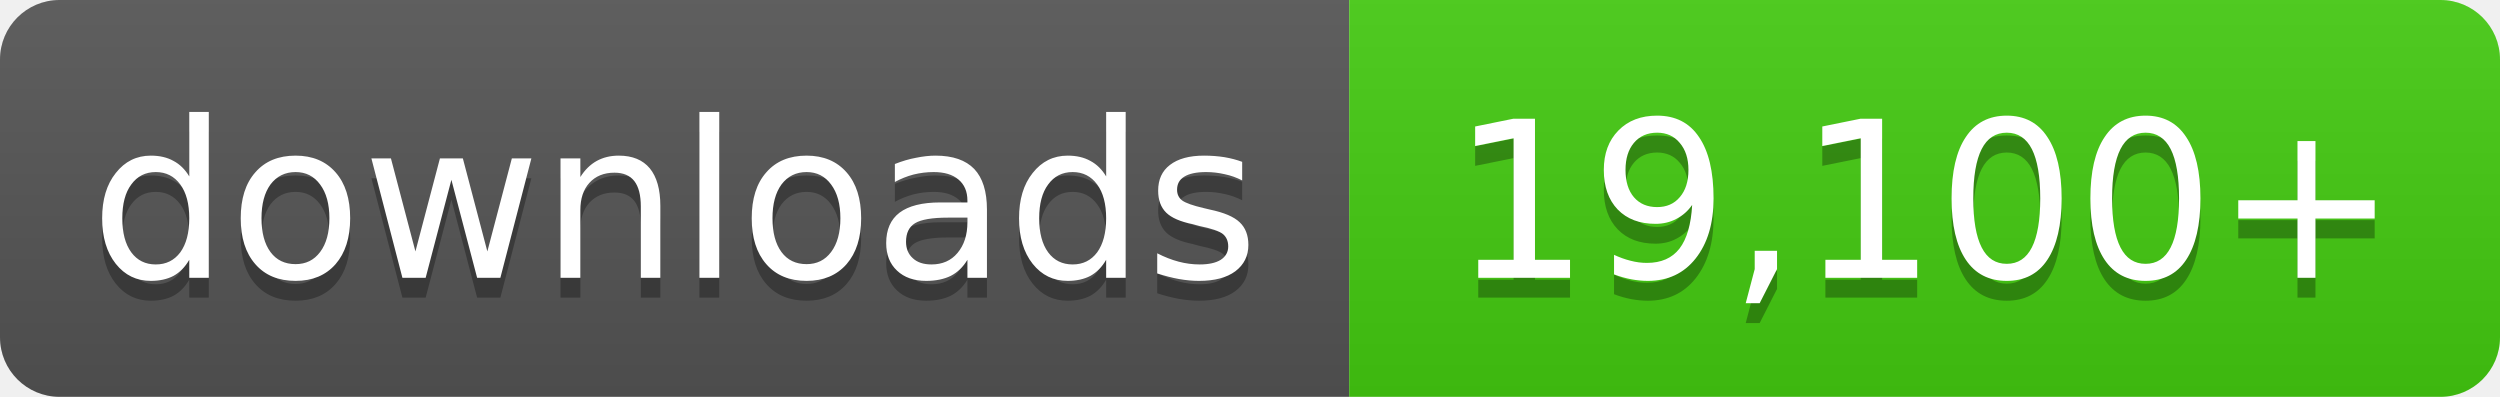
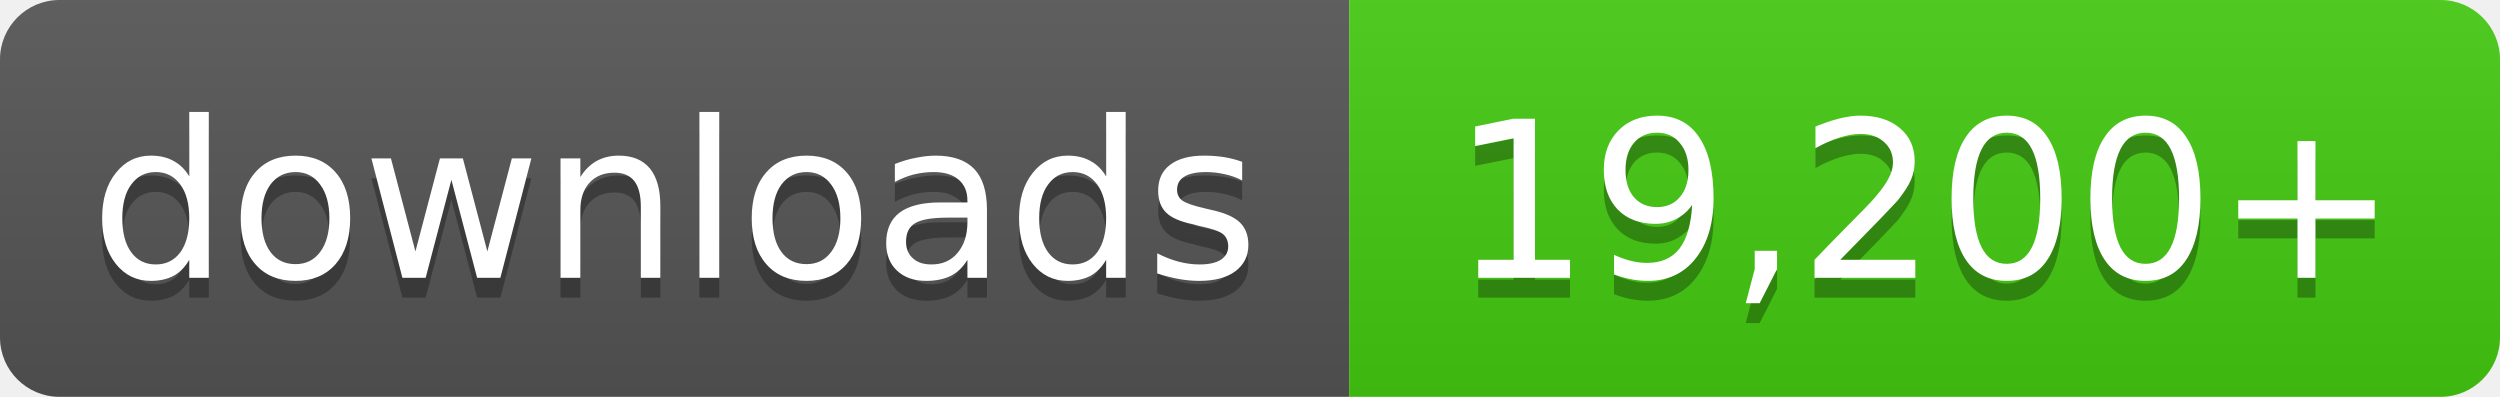
- <svg xmlns="http://www.w3.org/2000/svg" width="126" height="20" role="img" aria-label="downloads: 19,100+">
+ <svg xmlns="http://www.w3.org/2000/svg" width="126" height="20" role="img" aria-label="downloads: 19,200+">
  <linearGradient id="s" x2="0" y2="100%">
    <stop offset="0" stop-color="#bbb" stop-opacity=".1" />
    <stop offset="1" stop-opacity=".1" />
  </linearGradient>
  <clipPath id="r">
    <rect width="126" height="20" rx="3" fill="#fff" />
  </clipPath>
  <g clip-path="url(#r)">
    <rect width="68" height="20" fill="#555" />
    <rect x="68" width="58" height="20" fill="#4c1" />
    <rect width="126" height="20" fill="url(#s)" />
  </g>
  <g fill="#fff" text-anchor="middle" font-family="Verdana,Geneva,DejaVu Sans,sans-serif" font-size="11">
    <text x="34.0" y="15" fill="#010101" fill-opacity=".3">downloads</text>
    <text x="34.0" y="14">downloads</text>
-     <text x="97.0" y="15" fill="#010101" fill-opacity=".3">19,100+</text>
-     <text x="97.0" y="14">19,100+</text>
+     <text x="97.0" y="15" fill="#010101" fill-opacity=".3">19,200+</text>
+     <text x="97.0" y="14">19,200+</text>
  </g>
</svg>
